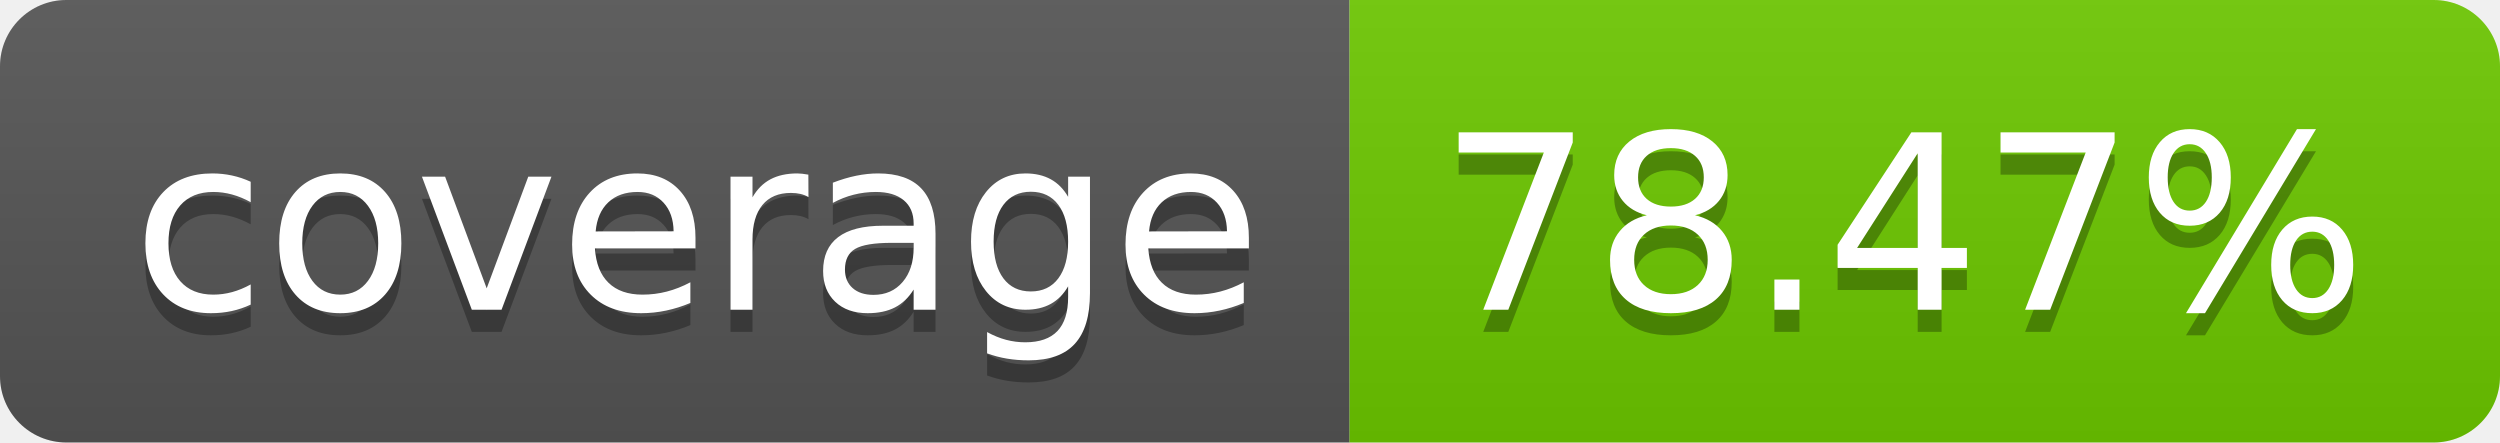
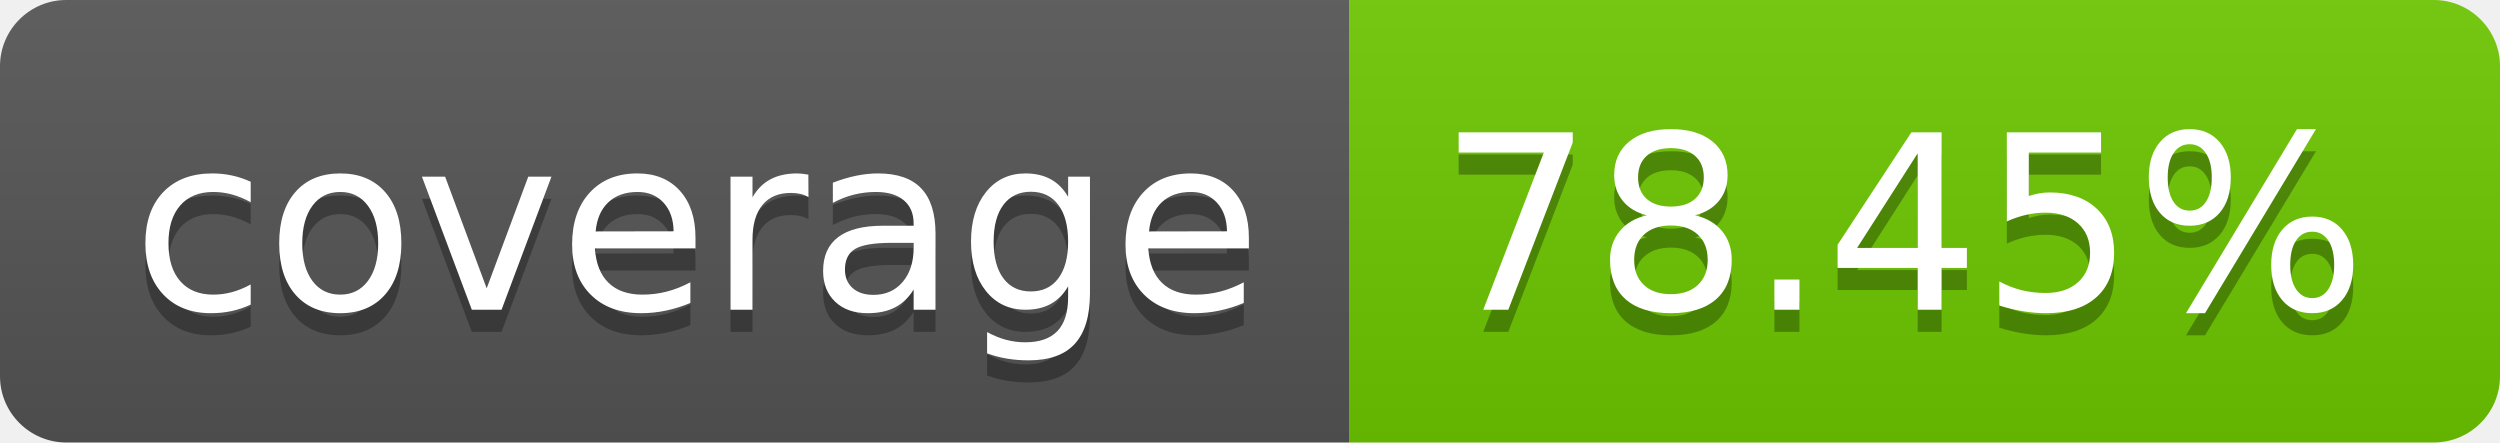
<svg xmlns="http://www.w3.org/2000/svg" width="113.0" height="20">
  <linearGradient id="smooth" x2="0" y2="100%">
    <stop offset="0" stop-color="#bbb" stop-opacity=".1" />
    <stop offset="1" stop-opacity=".1" />
  </linearGradient>
  <clipPath id="round">
    <rect width="113.0" height="20" rx="3" fill="#fff" />
  </clipPath>
  <g clip-path="url(#round)">
    <rect width="61.0" height="20" fill="#555" />
    <rect x="61.0" width="52.0" height="20" fill="#6dc800" />
    <rect width="113.0" height="20" fill="url(#smooth)" />
  </g>
  <g fill="#fff" text-anchor="middle" font-family="DejaVu Sans,Verdana,Geneva,sans-serif" font-size="110">
    <text x="315.0" y="150" fill="#010101" fill-opacity=".3" transform="scale(0.1)" textLength="510.0" lengthAdjust="spacing">coverage</text>
    <text x="315.0" y="140" transform="scale(0.1)" textLength="510.0" lengthAdjust="spacing">coverage</text>
-     <text x="860.0" y="150" fill="#010101" fill-opacity=".3" transform="scale(0.1)" textLength="420.0" lengthAdjust="spacing">78.47%</text>
-     <text x="860.0" y="140" transform="scale(0.1)" textLength="420.0" lengthAdjust="spacing">78.47%</text>
+     <text x="860.0" y="150" fill="#010101" fill-opacity=".3" transform="scale(0.1)" textLength="420.0" lengthAdjust="spacing">78.45%</text>
+     <text x="860.0" y="140" transform="scale(0.1)" textLength="420.0" lengthAdjust="spacing">78.45%</text>
  </g>
</svg>
